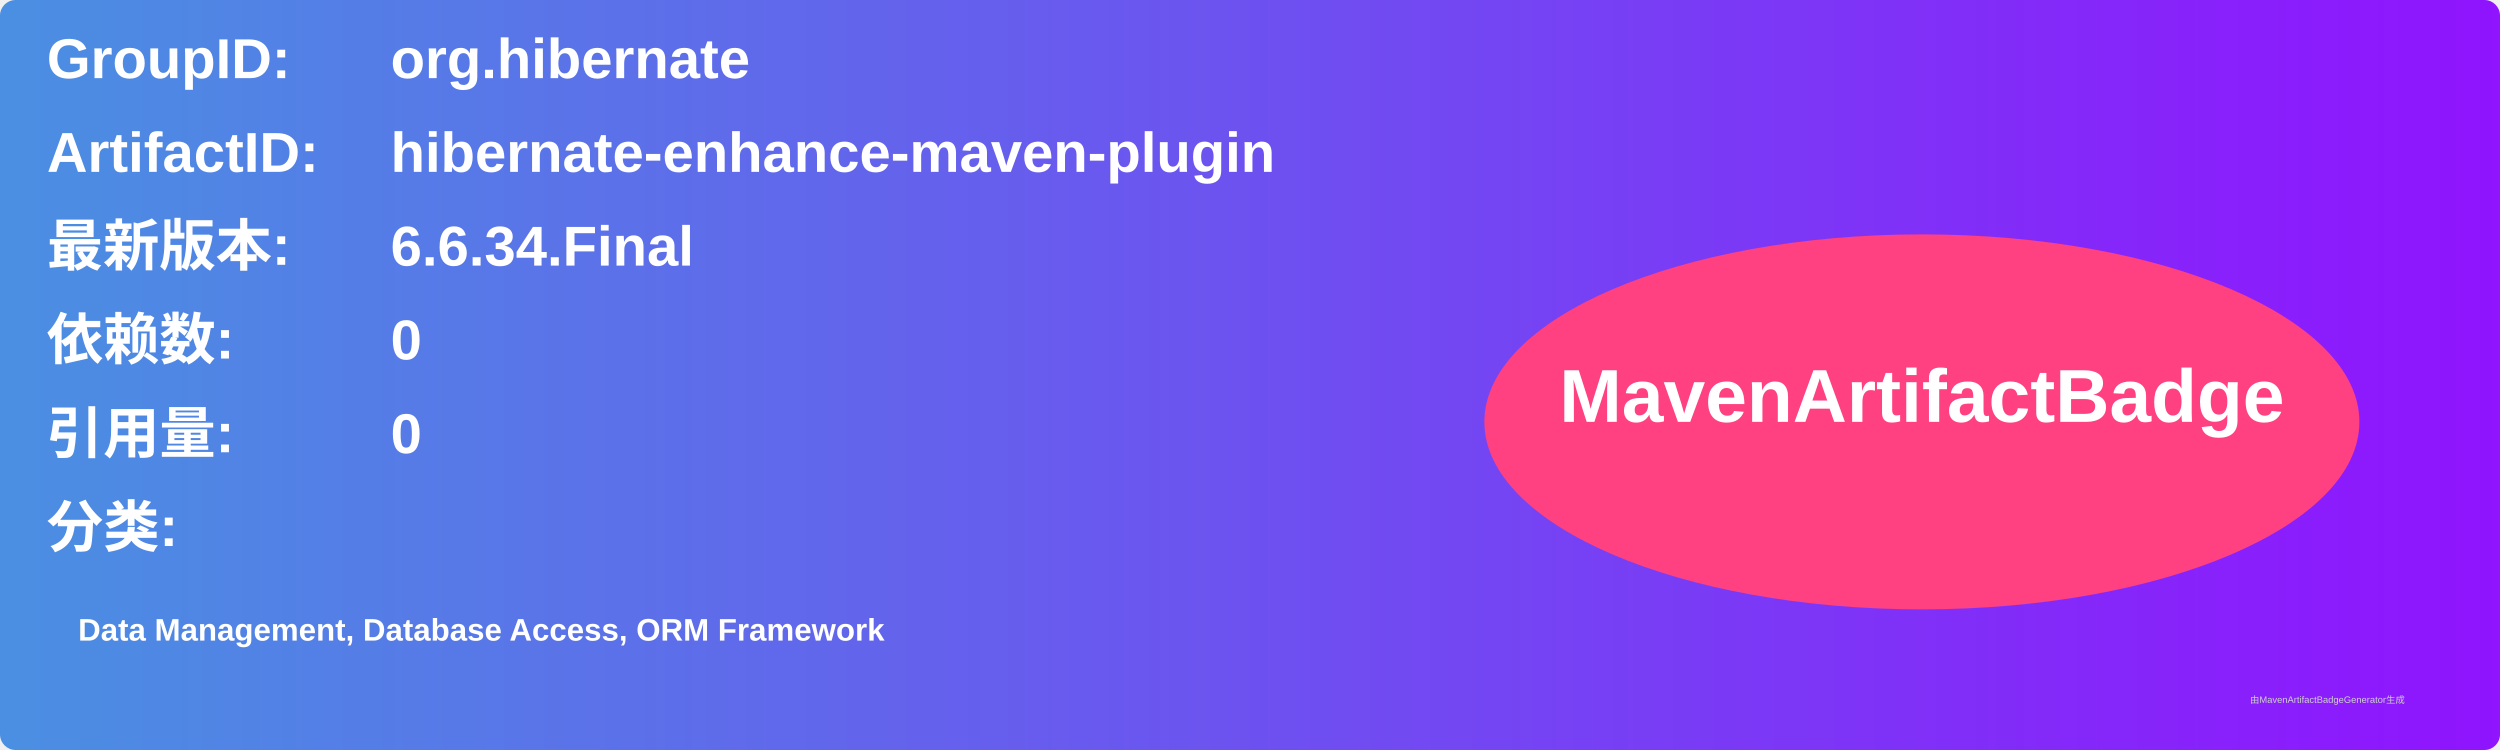
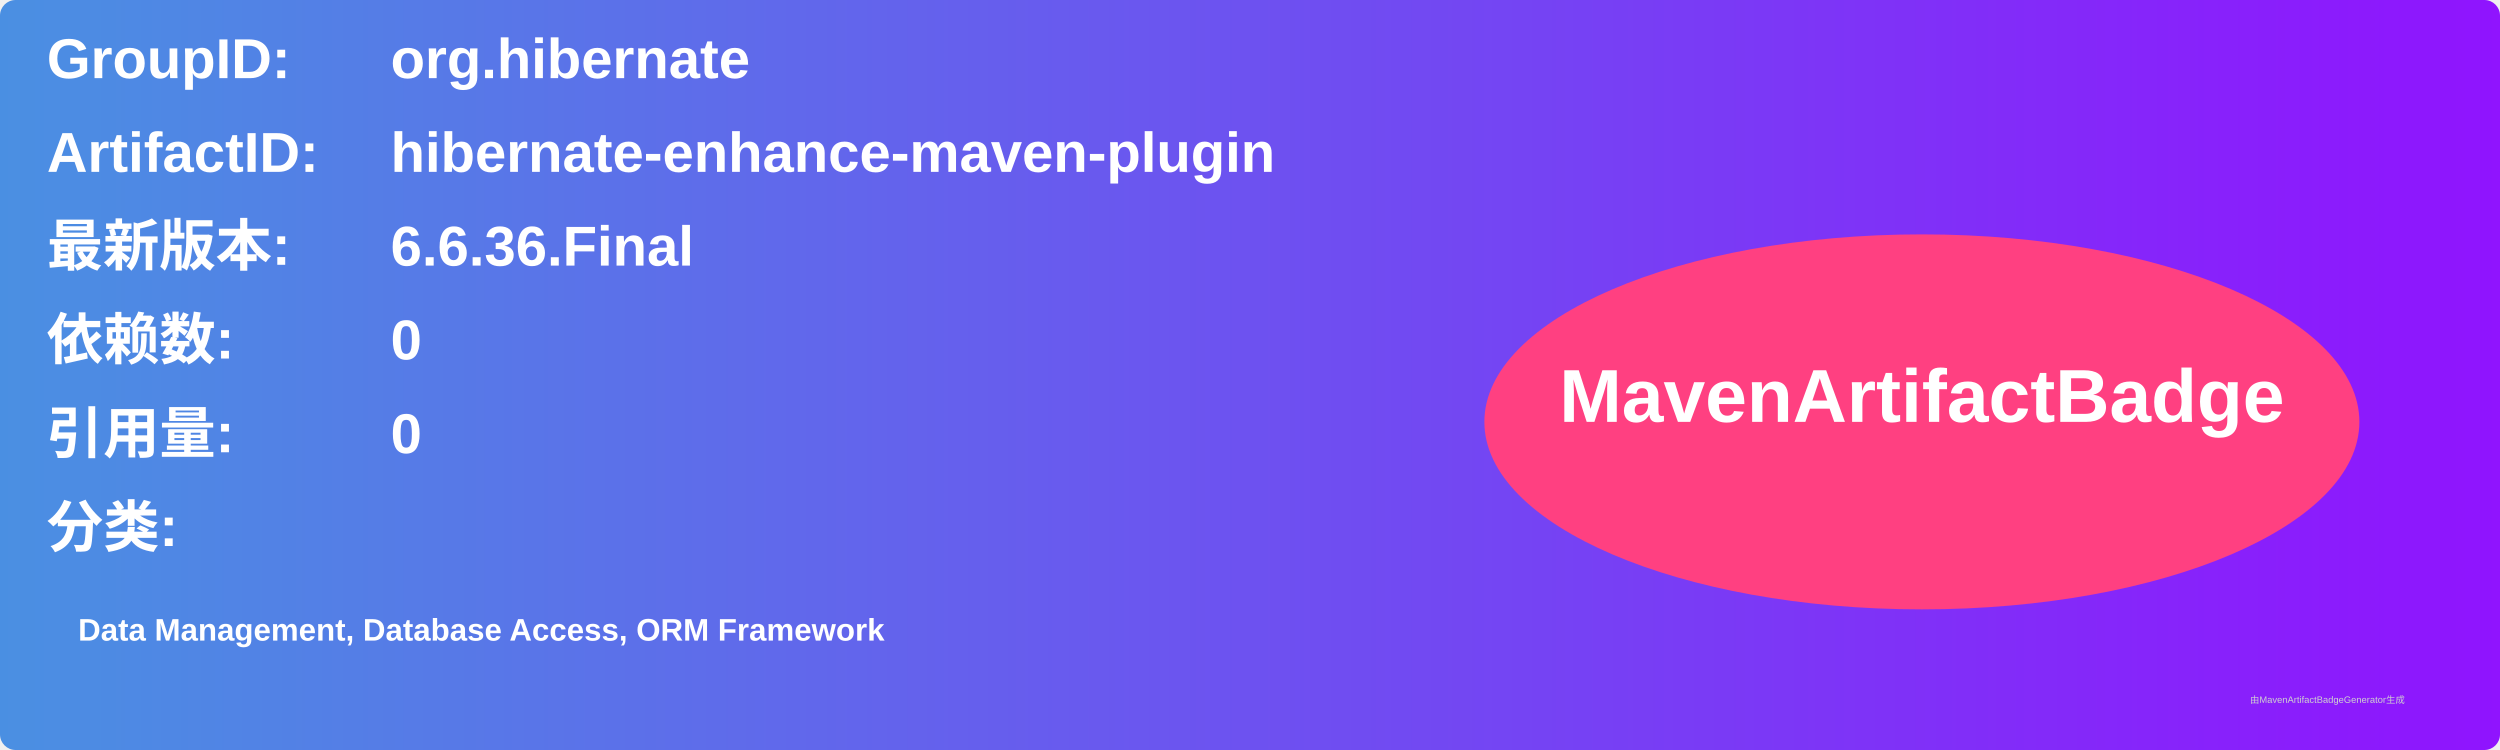
<svg xmlns="http://www.w3.org/2000/svg" width="800" height="240" viewBox="0 0 800 240">
  <linearGradient id="grad" x1="0%" y1="0%" x2="100%" y2="0%">
    <stop offset="0%" stop-color="#4a90e2" />
    <stop offset="100%" stop-color="#9013fe" />
  </linearGradient>
  <rect width="100%" height="100%" rx="5" ry="5" fill="url(#grad)" />
  <g transform="translate(15, 15)">
    <text x="0" y="10" font-family="Arial" font-size="18" fill="white" font-weight="bold" width="260">GroupID:</text>
    <text x="110" y="10" font-family="Arial" font-size="18" fill="white" font-weight="bold" width="460">org.hibernate</text>
    <text x="0" y="40" font-family="Arial" font-size="18" fill="white" font-weight="bold" width="260">ArtifactID:</text>
    <text x="110" y="40" font-family="Arial" font-size="18" fill="white" font-weight="bold" width="460">hibernate-enhance-maven-plugin</text>
    <text x="0" y="70" font-family="Arial" font-size="18" fill="white" font-weight="bold">最新版本:</text>
    <text x="110" y="70" font-family="Arial" font-size="18" fill="white" font-weight="bold">
-       <tspan font-weight="bold">6.6.34.Final</tspan>
+       <tspan font-weight="bold">6.6.36.Final</tspan>
    </text>
    <text x="0" y="100" font-family="Arial" font-size="18" fill="white" font-weight="bold">依赖数: </text>
    <text x="110" y="100" font-family="Arial" font-size="18" fill="white">
      <tspan font-weight="bold">0</tspan>
    </text>
    <text x="0" y="130" font-family="Arial" font-size="18" fill="white" font-weight="bold">引用量: </text>
    <text x="110" y="130" font-family="Arial" font-size="18" fill="white">
      <tspan font-weight="bold">0</tspan>
    </text>
    <text x="0" y="160" font-family="Arial" font-size="18" fill="white" font-weight="bold">分类:</text>
    <text x="10" y="190" font-family="Arial" font-size="10" fill="white">
      <tspan font-weight="bold">Data Management, Database Access, ORM Framework</tspan>
    </text>
    <ellipse cx="600" cy="120" rx="140" ry="60" fill="#ff4081" />
    <text x="600" y="120" text-anchor="middle" font-family="Arial" font-size="24" fill="white" font-weight="bold">MavenArtifactBadge</text>
  </g>
  <text x="720" y="225" font-family="Arial" font-size="3" fill="#d0d0d0">由MavenArtifactBadgeGenerator生成</text>
</svg>
